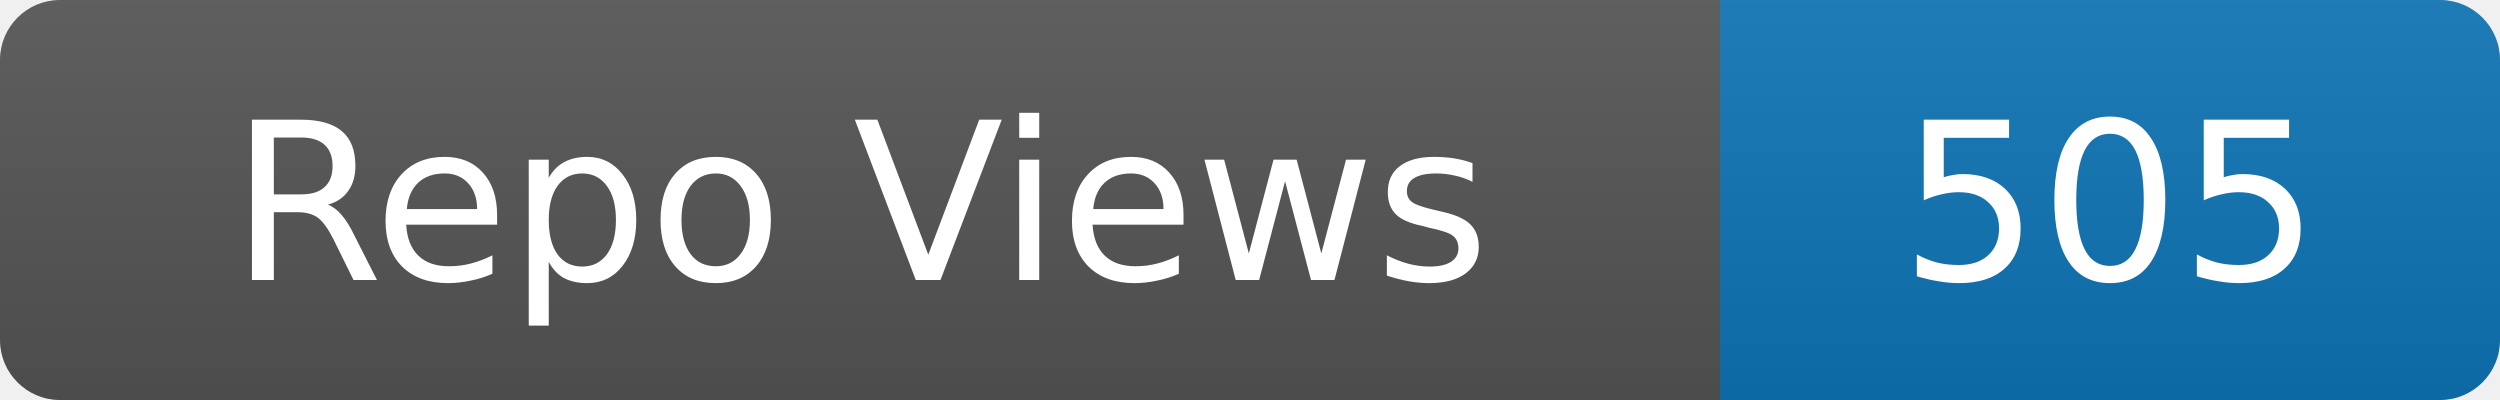
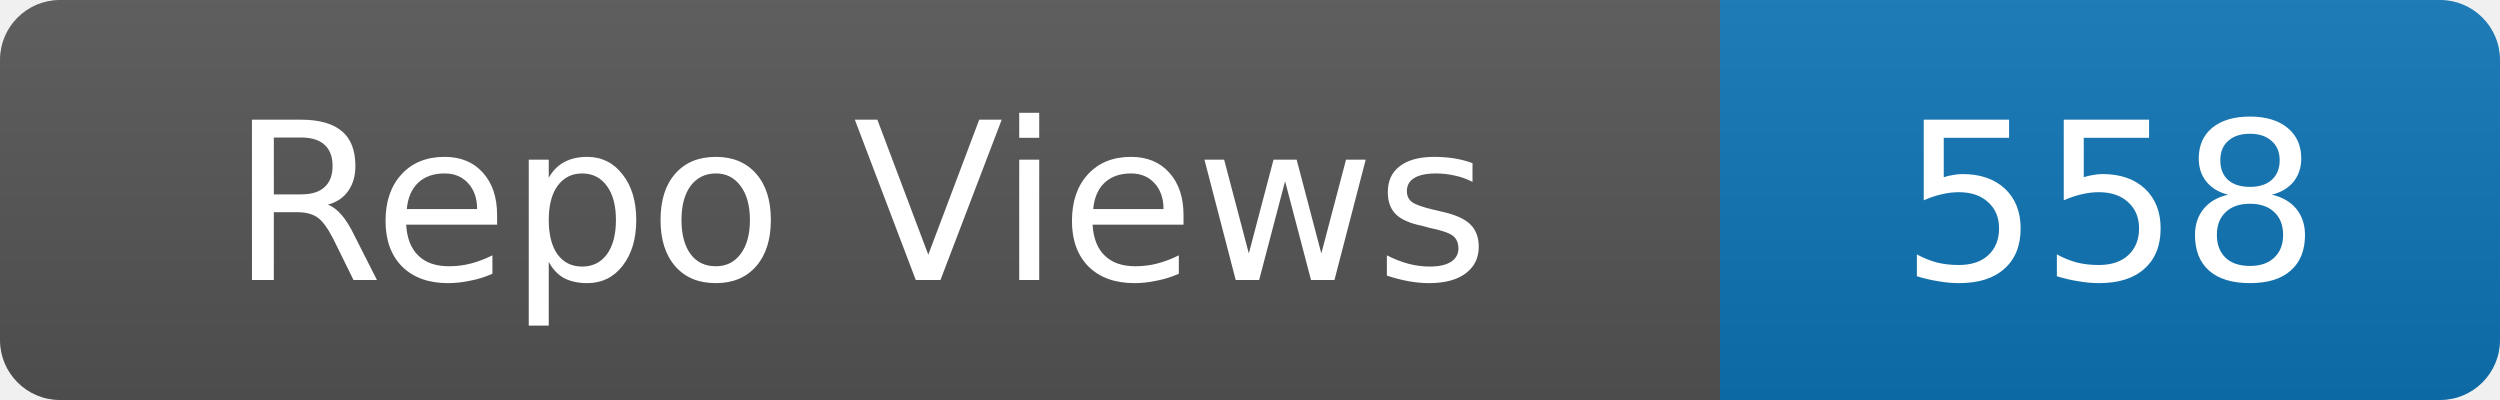
- <svg xmlns="http://www.w3.org/2000/svg" width="125" height="20" role="img" aria-label="Repo Views: 505">
+ <svg xmlns="http://www.w3.org/2000/svg" width="125" height="20" role="img" aria-label="Repo Views: 558">
  <linearGradient id="s" x2="0" y2="100%">
    <stop offset="0" stop-color="#bbb" stop-opacity=".1" />
    <stop offset="1" stop-opacity=".1" />
  </linearGradient>
  <clipPath id="r">
    <rect width="125" height="20" rx="3" fill="#fff" />
  </clipPath>
  <g clip-path="url(#r)">
    <rect width="86" height="20" fill="#555" />
    <rect x="86" width="39" height="20" fill="#0e75b6" />
    <rect width="125" height="20" fill="url(#s)" />
  </g>
  <g fill="#fff" text-anchor="middle" font-family="Verdana,Geneva,DejaVu Sans,sans-serif" font-size="11">
    <text x="43.0" y="14">Repo Views</text>
-     <text x="105.5" y="14">505</text>
+     <text x="105.5" y="14">558</text>
  </g>
</svg>
